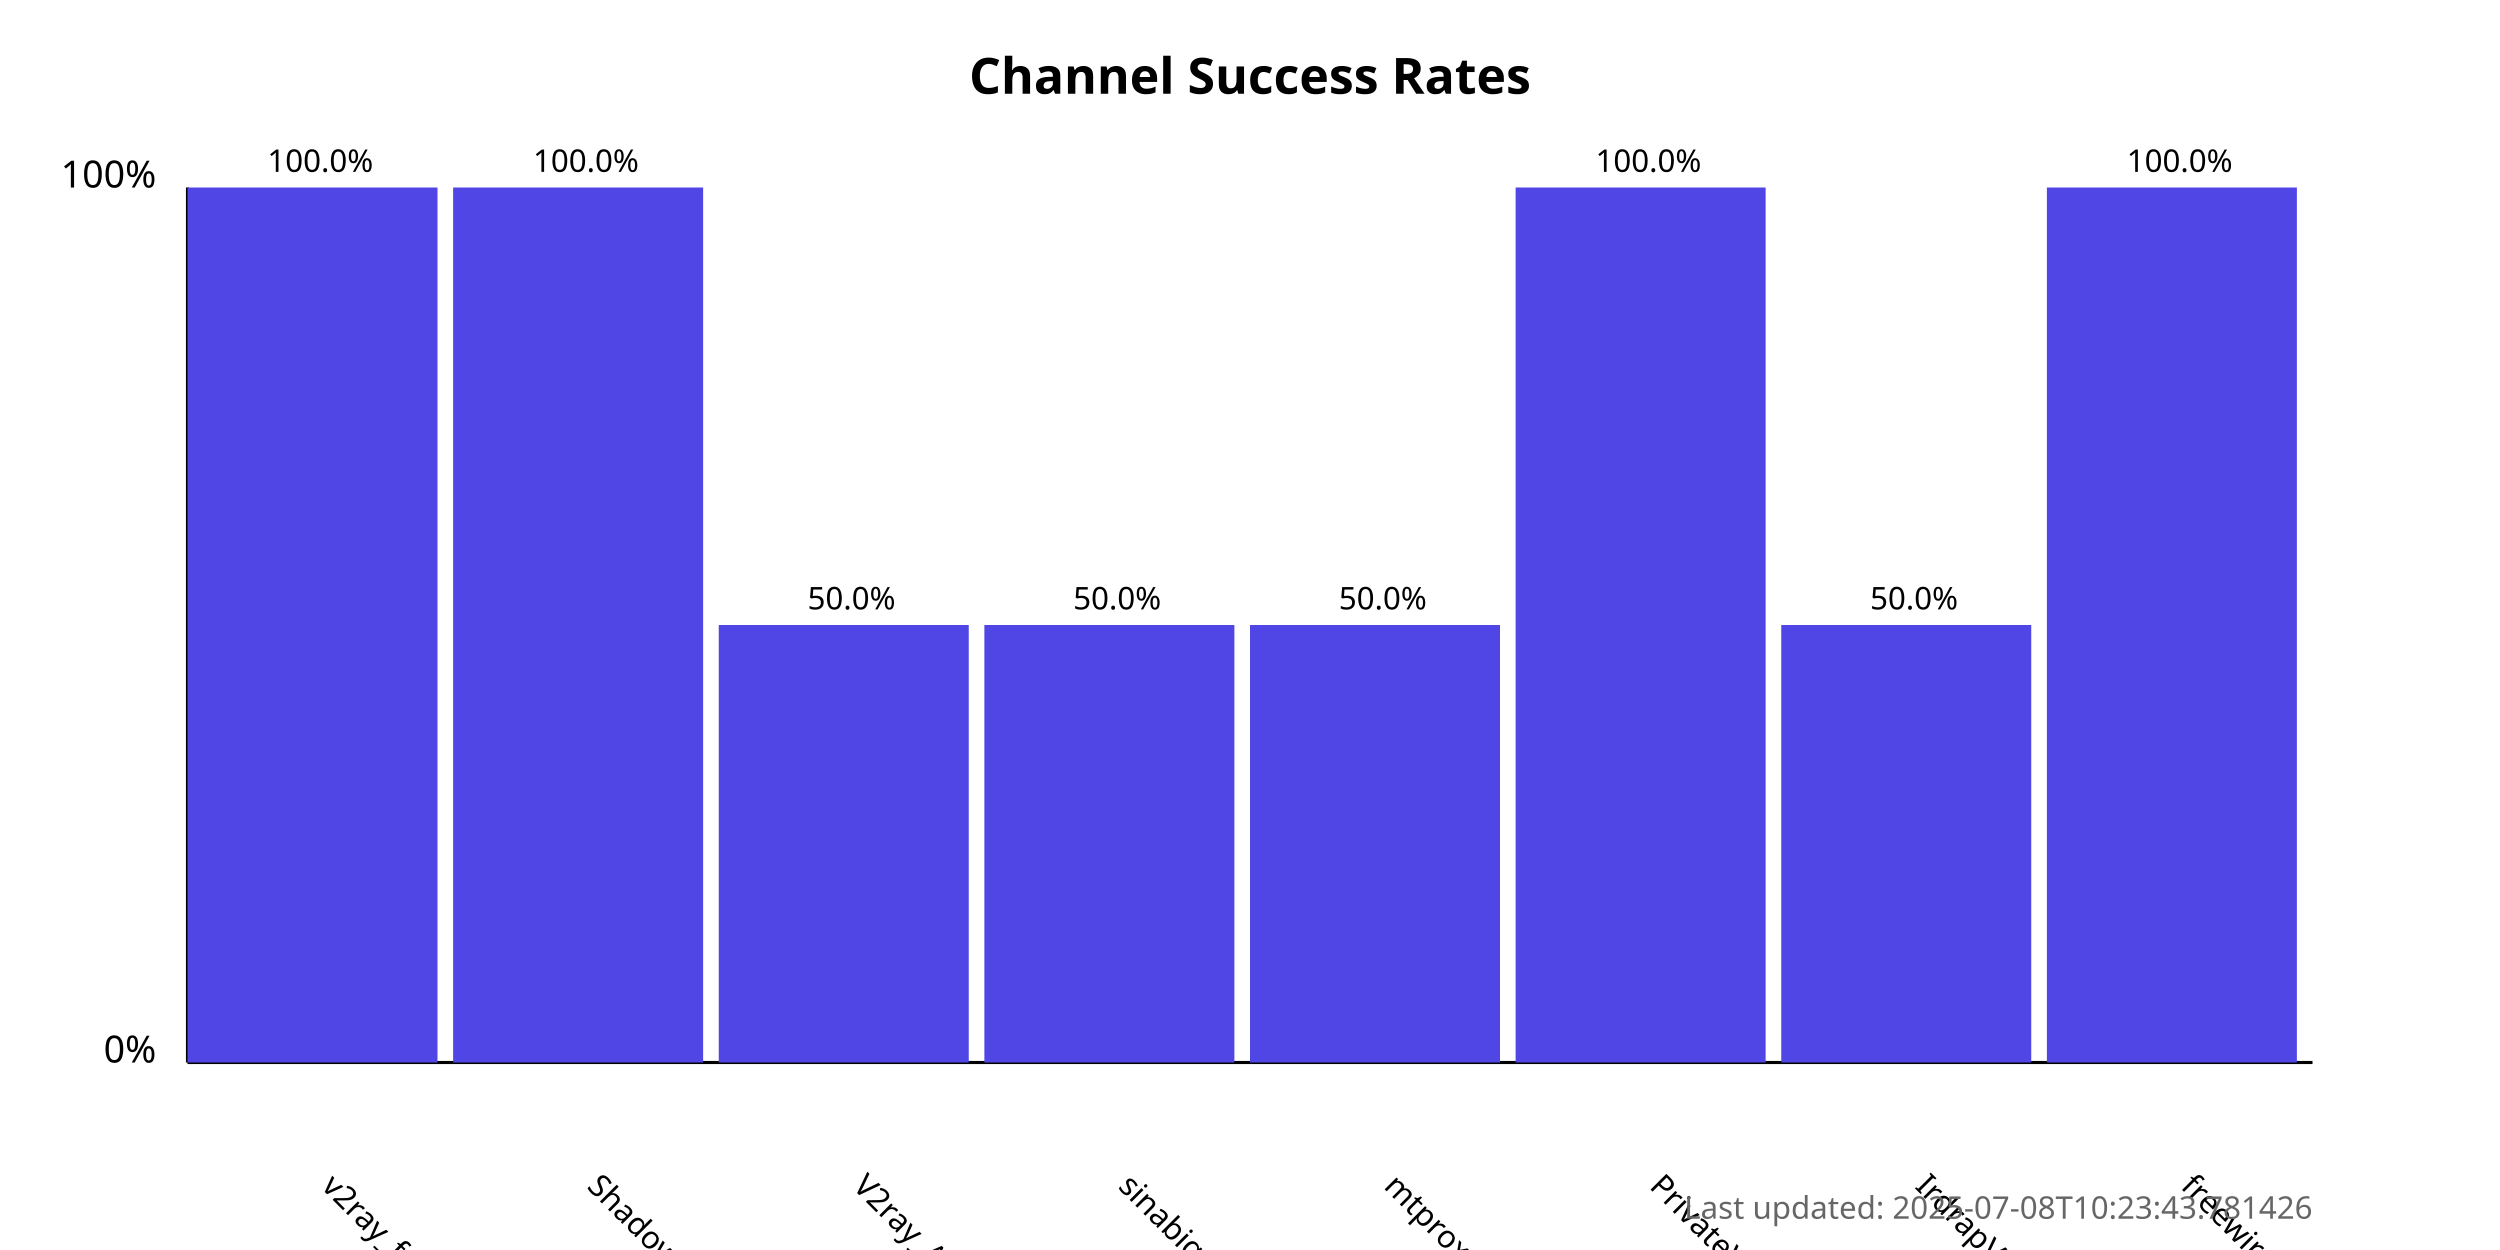
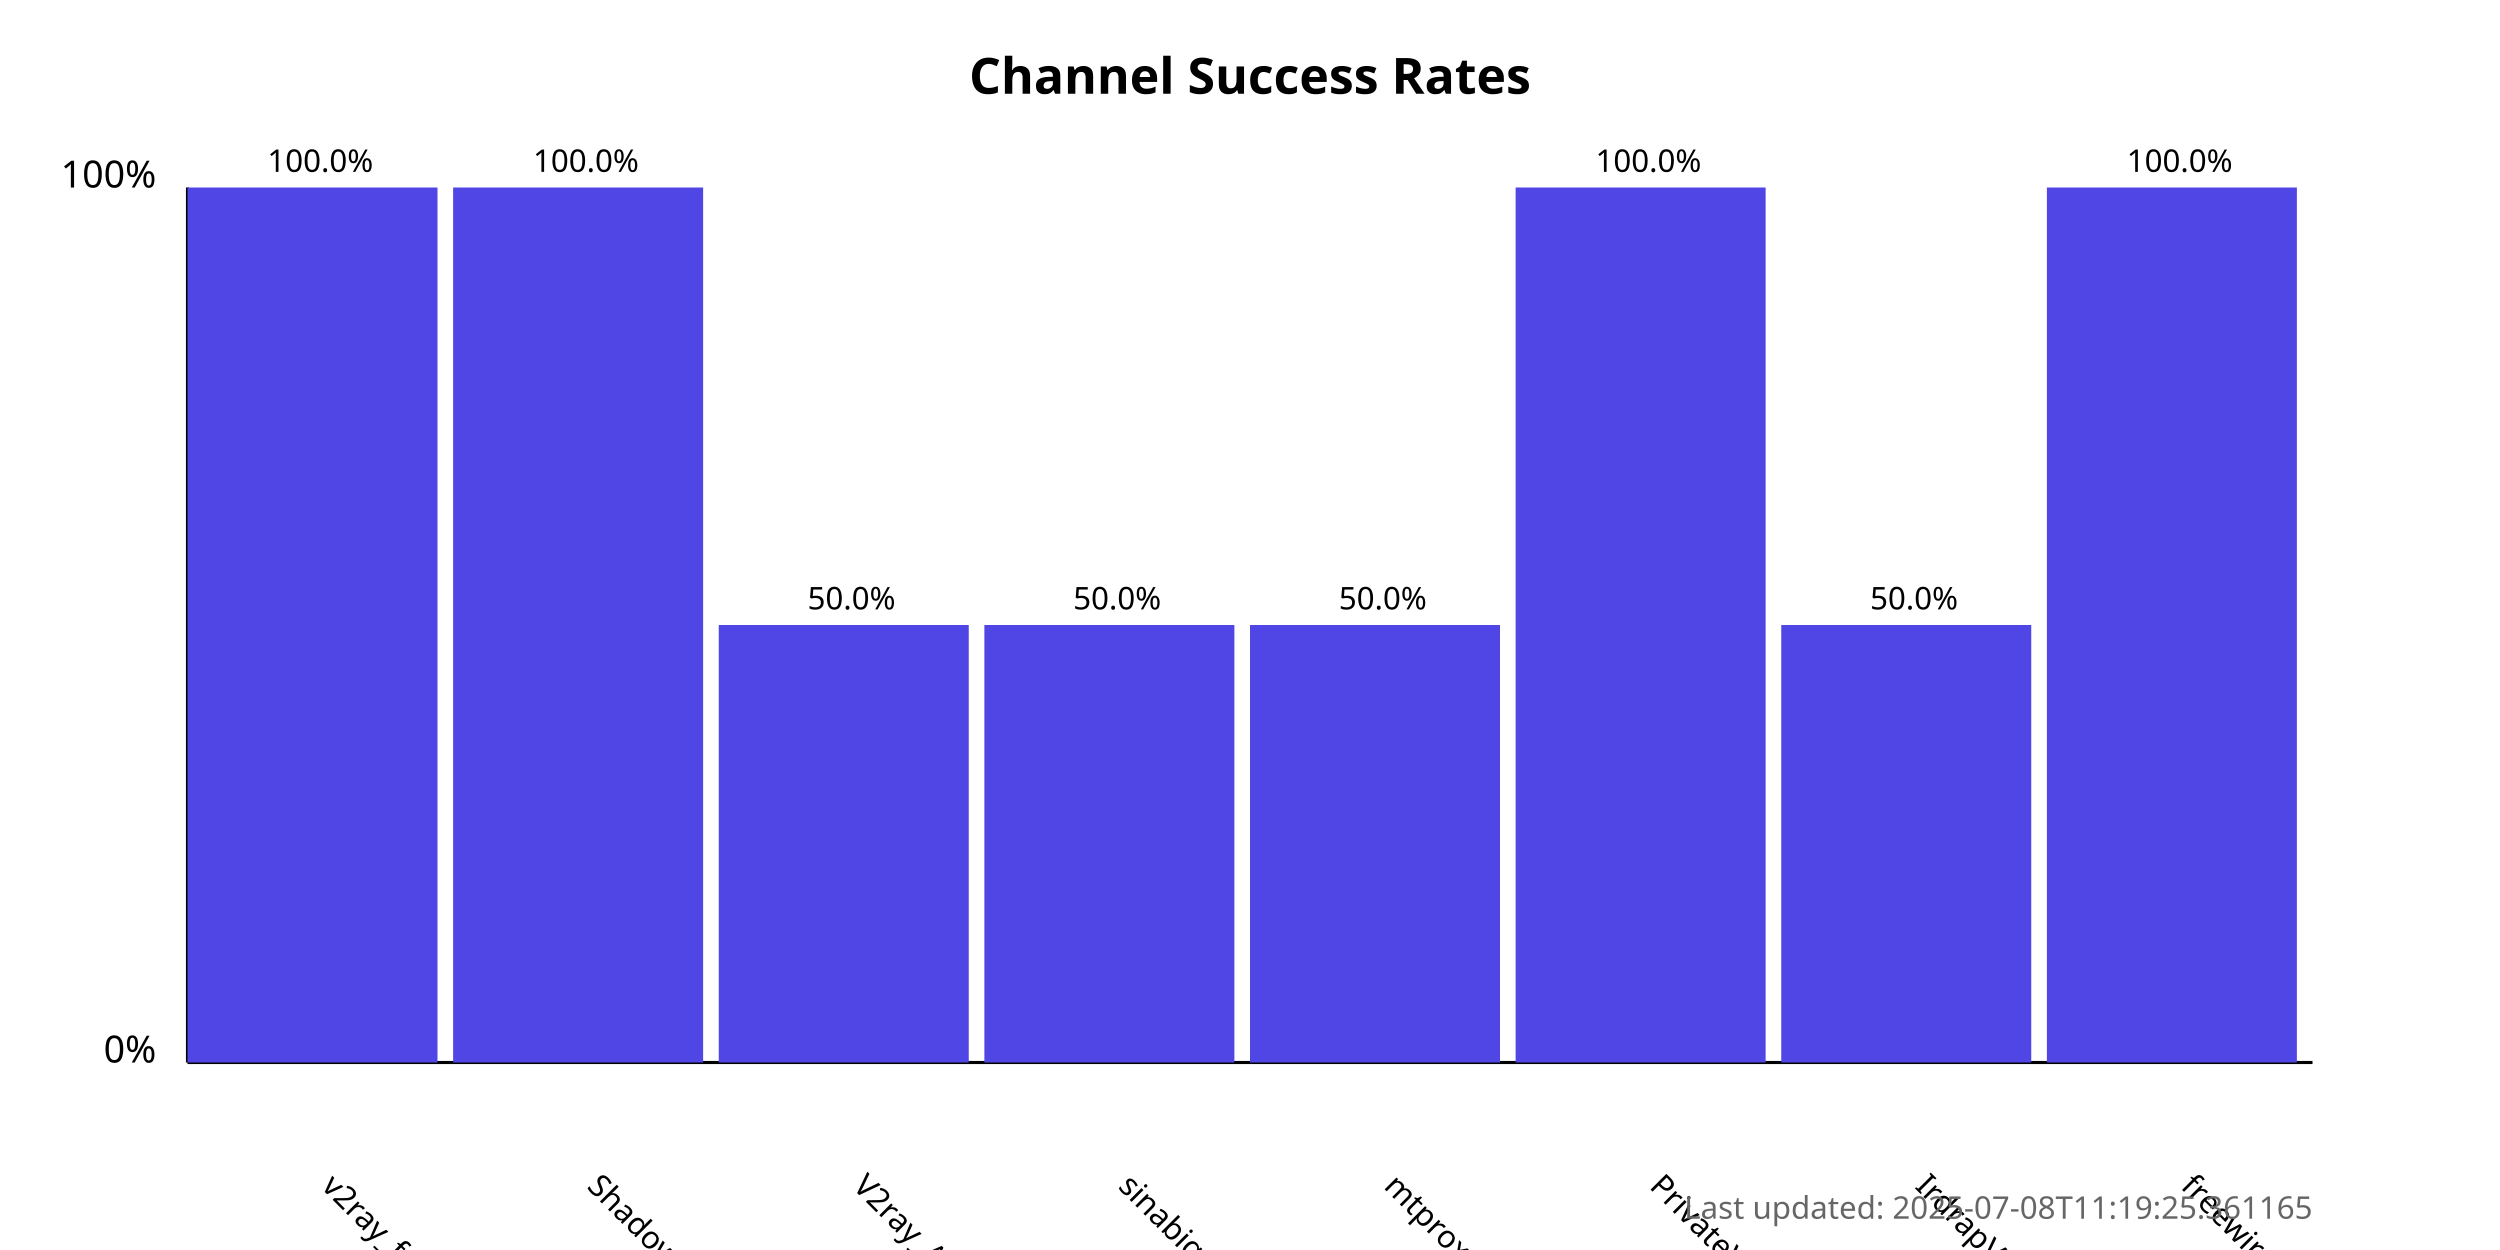
<svg xmlns="http://www.w3.org/2000/svg" width="800" height="400">
  <style>
            .chart-title { font: bold 16px sans-serif; }
            .axis-label { font: 12px sans-serif; }
            .tick-label { font: 10px sans-serif; }
            .bar { fill: #4f46e5; }
            .bar:hover { fill: #6366f1; }
            .timestamp { font: 10px sans-serif; fill: #666; }
        </style>
  <text x="400.0" y="30" text-anchor="middle" class="chart-title">
            Channel Success Rates
        </text>
  <line x1="60" y1="340" x2="60" y2="60" stroke="black" stroke-width="1" />
  <line x1="60" y1="340" x2="740" y2="340" stroke="black" stroke-width="1" />
  <text x="50" y="340" text-anchor="end" class="axis-label">0%</text>
  <text x="50" y="60" text-anchor="end" class="axis-label">100%</text>
  <g>
    <rect x="60" y="60.0" width="80.0" height="280.0" class="bar" />
    <text x="102.5" y="380" transform="rotate(45, 102.5, 380)" text-anchor="start" class="tick-label">
                v2ray_free_conf
            </text>
    <text x="102.5" y="55.0" text-anchor="middle" class="tick-label">
                100.0%
            </text>
  </g>
  <g>
    <rect x="145.0" y="60.0" width="80.0" height="280.0" class="bar" />
    <text x="187.5" y="380" transform="rotate(45, 187.5, 380)" text-anchor="start" class="tick-label">
                ShadowProxy66
            </text>
    <text x="187.5" y="55.0" text-anchor="middle" class="tick-label">
                100.0%
            </text>
  </g>
  <g>
    <rect x="230.0" y="200.0" width="80.0" height="140.0" class="bar" />
    <text x="272.5" y="380" transform="rotate(45, 272.5, 380)" text-anchor="start" class="tick-label">
                V2ray_Alpha
            </text>
    <text x="272.5" y="195.0" text-anchor="middle" class="tick-label">
                50.0%
            </text>
  </g>
  <g>
    <rect x="315.0" y="200.0" width="80.0" height="140.0" class="bar" />
    <text x="357.5" y="380" transform="rotate(45, 357.5, 380)" text-anchor="start" class="tick-label">
                sinabigo
            </text>
    <text x="357.5" y="195.0" text-anchor="middle" class="tick-label">
                50.0%
            </text>
  </g>
  <g>
    <rect x="400.0" y="200.0" width="80.0" height="140.0" class="bar" />
    <text x="442.5" y="380" transform="rotate(45, 442.5, 380)" text-anchor="start" class="tick-label">
                mtproxy_lists
            </text>
    <text x="442.5" y="195.0" text-anchor="middle" class="tick-label">
                50.0%
            </text>
  </g>
  <g>
    <rect x="485.0" y="60.0" width="80.0" height="280.0" class="bar" />
    <text x="527.5" y="380" transform="rotate(45, 527.5, 380)" text-anchor="start" class="tick-label">
                PrivateVPNs
            </text>
    <text x="527.5" y="55.0" text-anchor="middle" class="tick-label">
                100.0%
            </text>
  </g>
  <g>
    <rect x="570.0" y="200.0" width="80.0" height="140.0" class="bar" />
    <text x="612.5" y="380" transform="rotate(45, 612.5, 380)" text-anchor="start" class="tick-label">
                IrdrapVPNnews
            </text>
    <text x="612.5" y="195.0" text-anchor="middle" class="tick-label">
                50.0%
            </text>
  </g>
  <g>
    <rect x="655.0" y="60.0" width="80.0" height="280.0" class="bar" />
    <text x="697.5" y="380" transform="rotate(45, 697.5, 380)" text-anchor="start" class="tick-label">
                freewireguard
            </text>
    <text x="697.5" y="55.0" text-anchor="middle" class="tick-label">
                100.0%
            </text>
  </g>
  <text x="740" y="390" text-anchor="end" class="timestamp">
-             Last updated: 2025-07-08T10:23:43.781426
+             Last updated: 2025-07-08T11:19:25.361165
        </text>
</svg>
